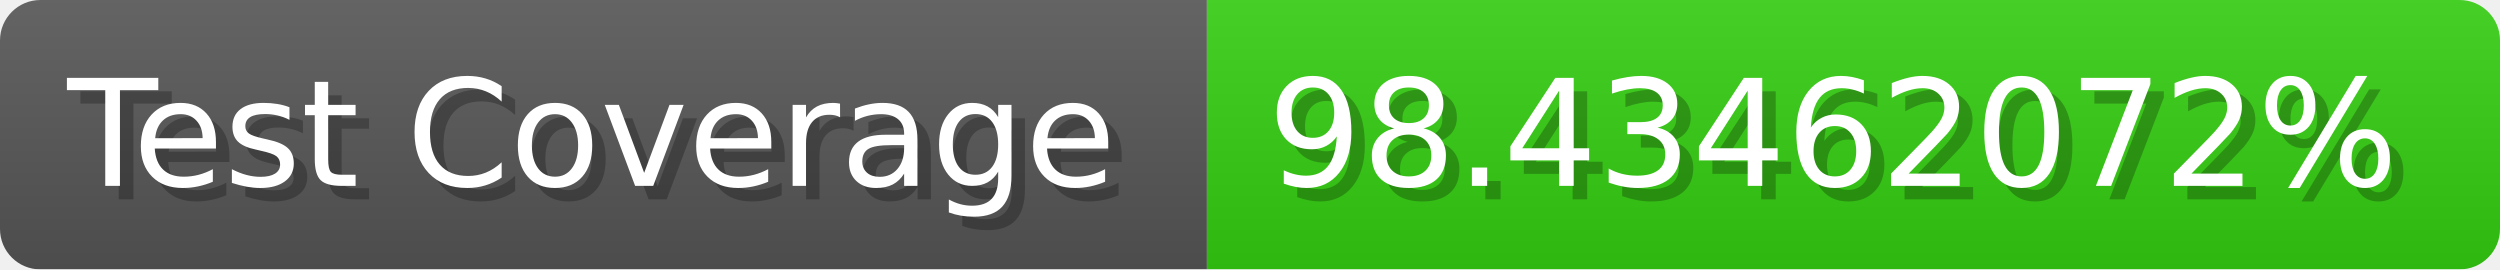
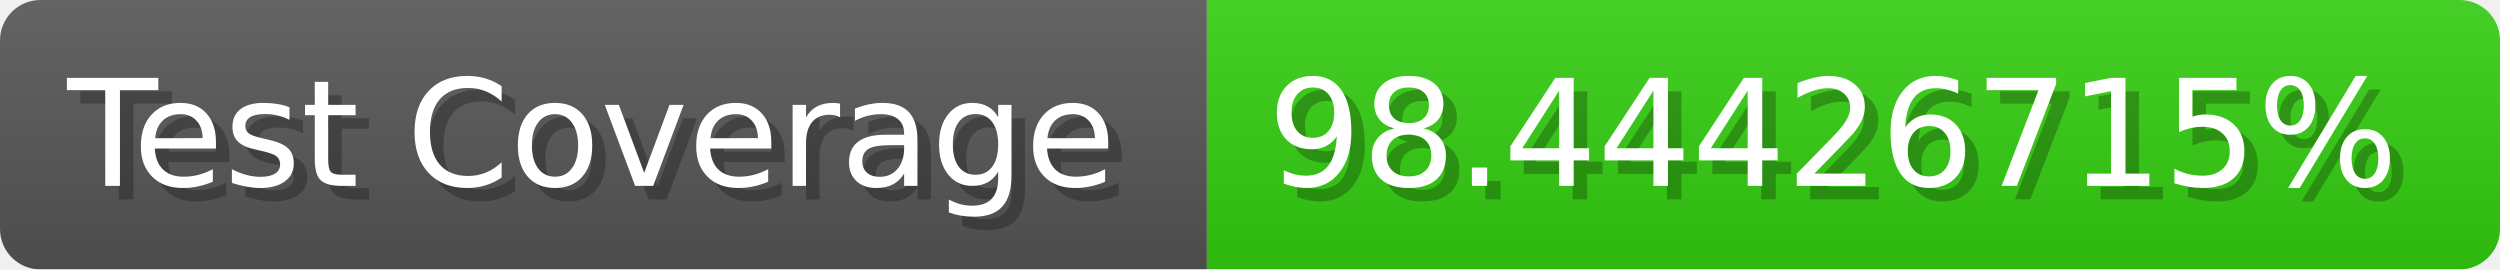
- <svg xmlns="http://www.w3.org/2000/svg" width="185.6" height="20" viewBox="0 0 1856 200" role="img" aria-label="Test Coverage: 98.43462072%">
+ <svg xmlns="http://www.w3.org/2000/svg" width="185.6" height="20" viewBox="0 0 1856 200" role="img" aria-label="Test Coverage: 98.44426715%">
  <linearGradient id="a" x2="0" y2="100%">
    <stop offset="0" stop-opacity=".1" stop-color="#EEE" />
    <stop offset="1" stop-opacity=".1" />
  </linearGradient>
  <mask id="m">
    <rect width="1856" height="200" rx="30" fill="#FFF" />
  </mask>
  <g mask="url(#m)">
    <rect width="896" height="200" fill="#555" />
    <rect width="960" height="200" fill="#3C1" x="896" />
    <rect width="1856" height="200" fill="url(#a)" />
  </g>
  <g aria-hidden="true" fill="#fff" text-anchor="start" font-family="Verdana,DejaVu Sans,sans-serif" font-size="110">
    <text x="60" y="148" textLength="796" fill="#000" opacity="0.25">Test Coverage</text>
    <text x="50" y="138" textLength="796">Test Coverage</text>
-     <text x="951" y="148" textLength="860" fill="#000" opacity="0.25">98.43462072%</text>
-     <text x="941" y="138" textLength="860">98.43462072%</text>
+     <text x="951" y="148" textLength="860" fill="#000" opacity="0.25">98.44426715%</text>
+     <text x="941" y="138" textLength="860">98.44426715%</text>
  </g>
</svg>
